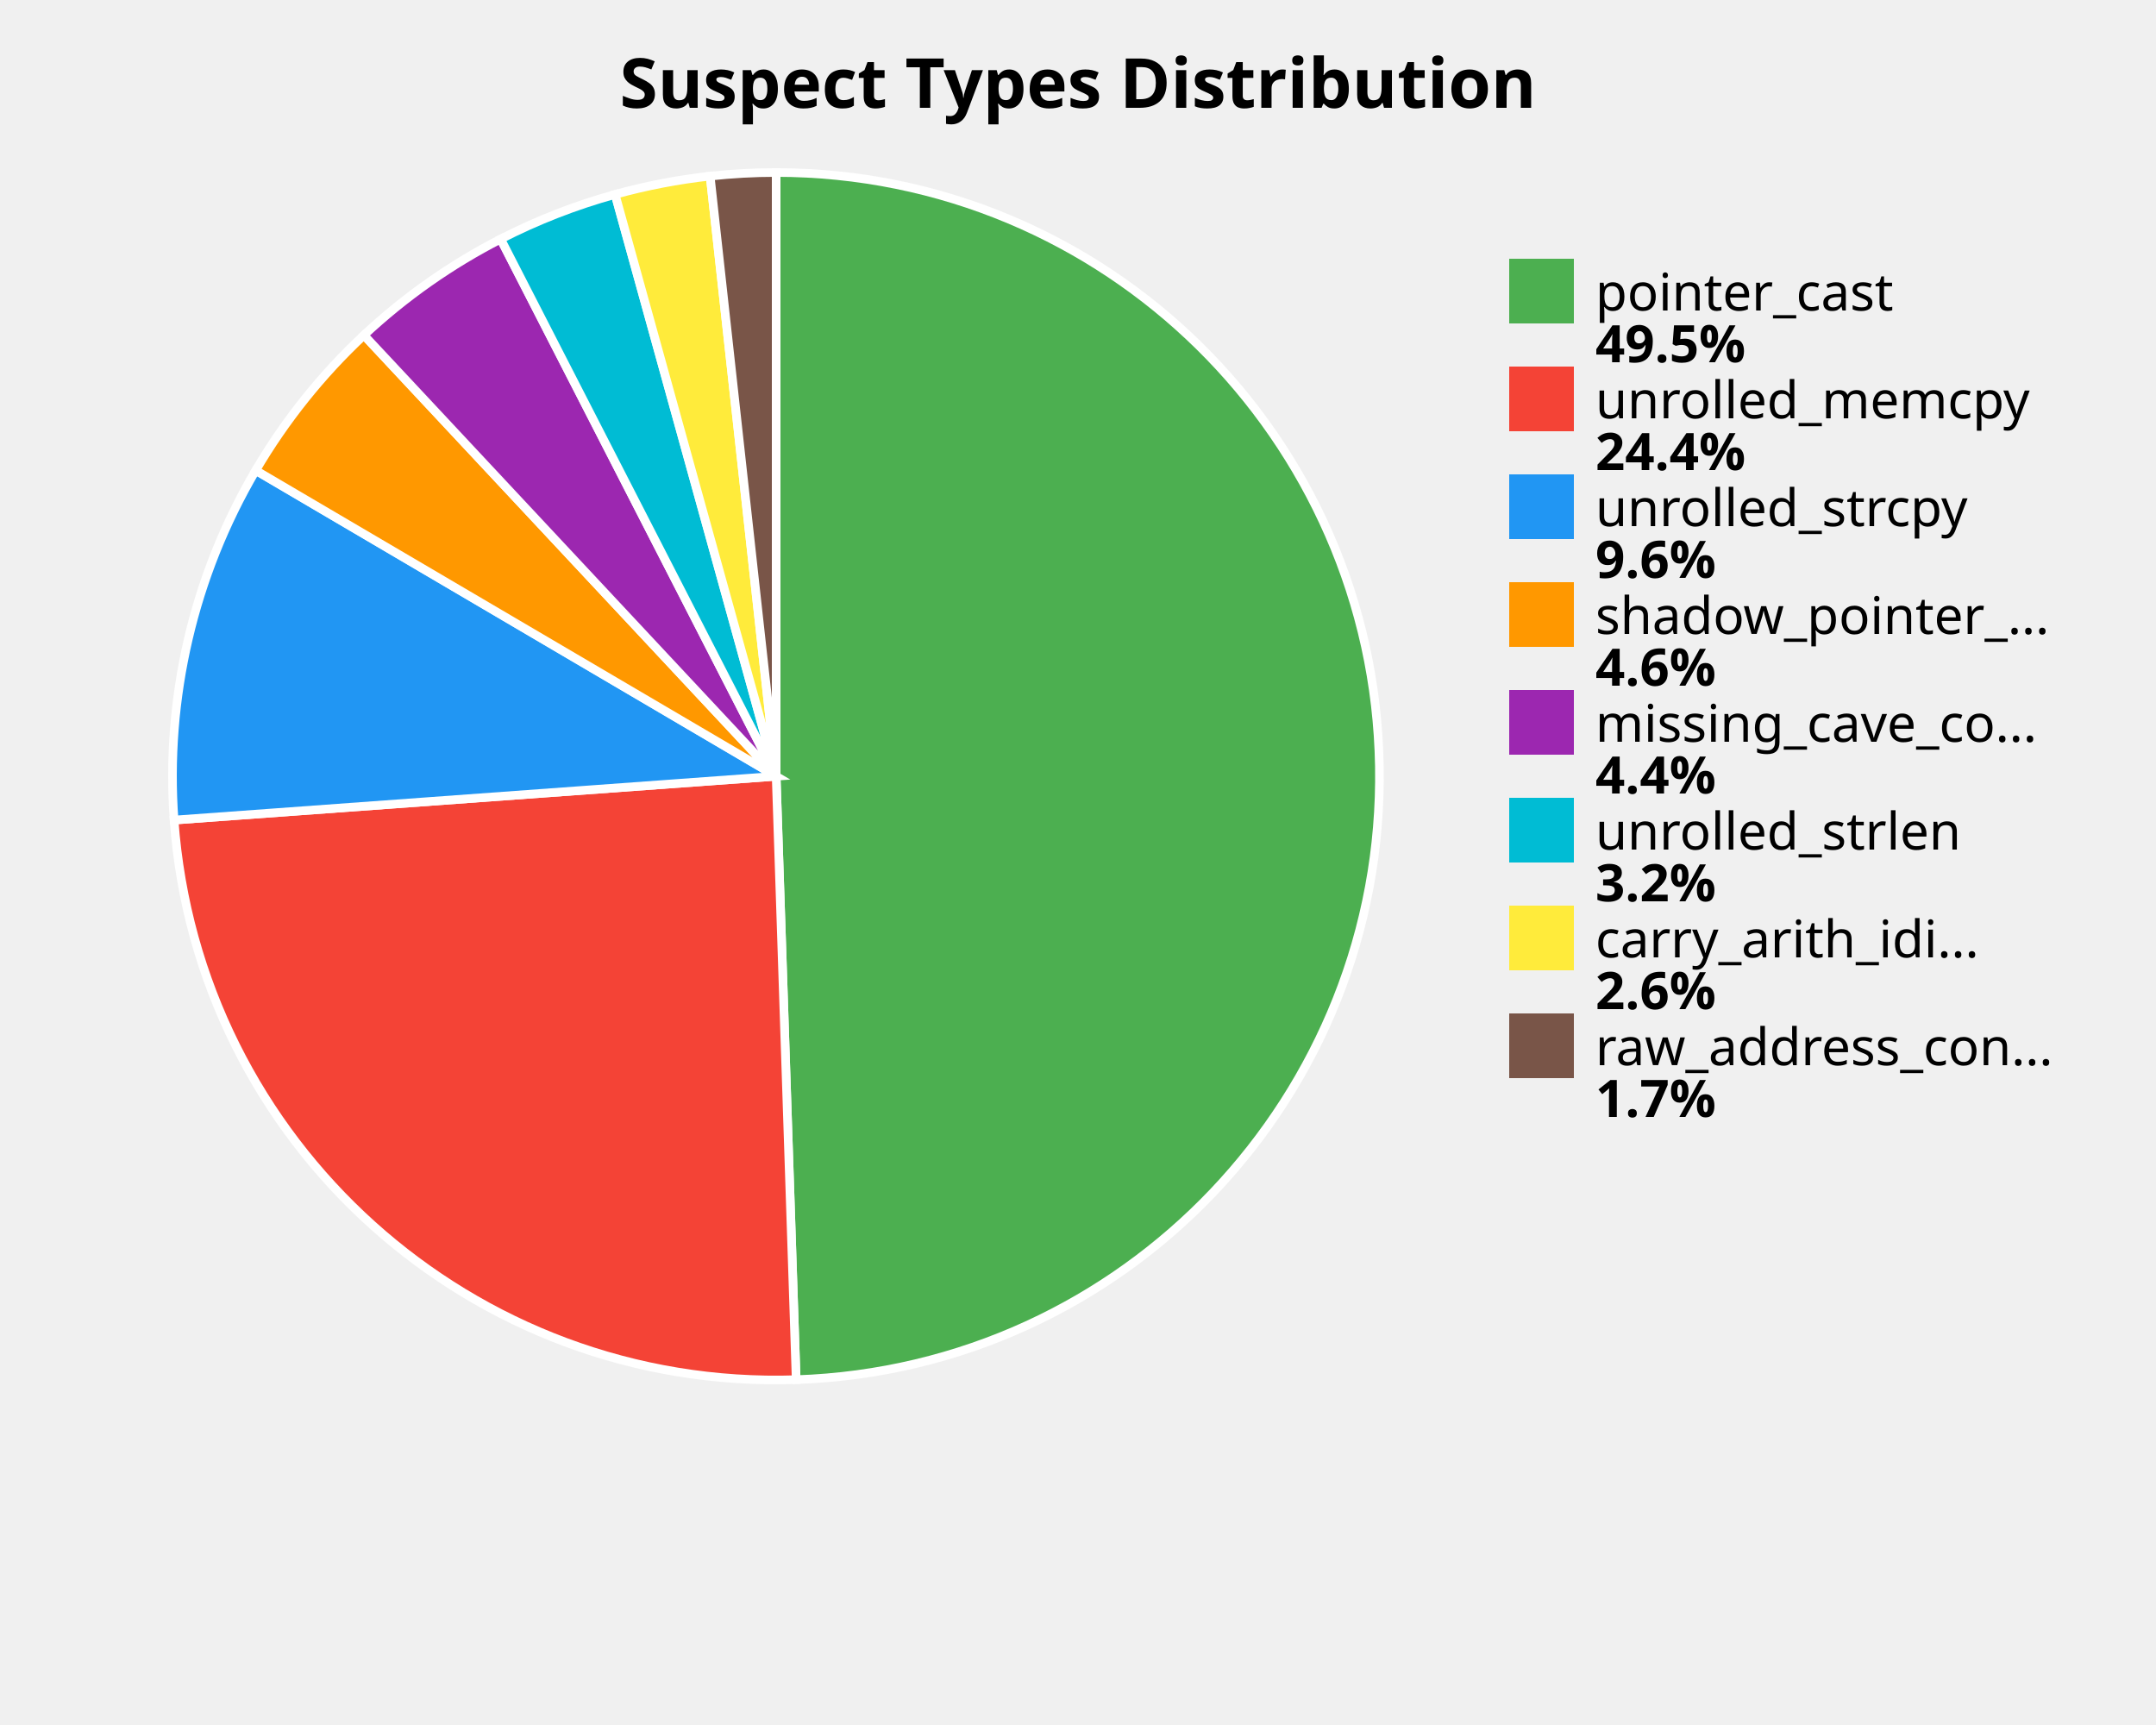
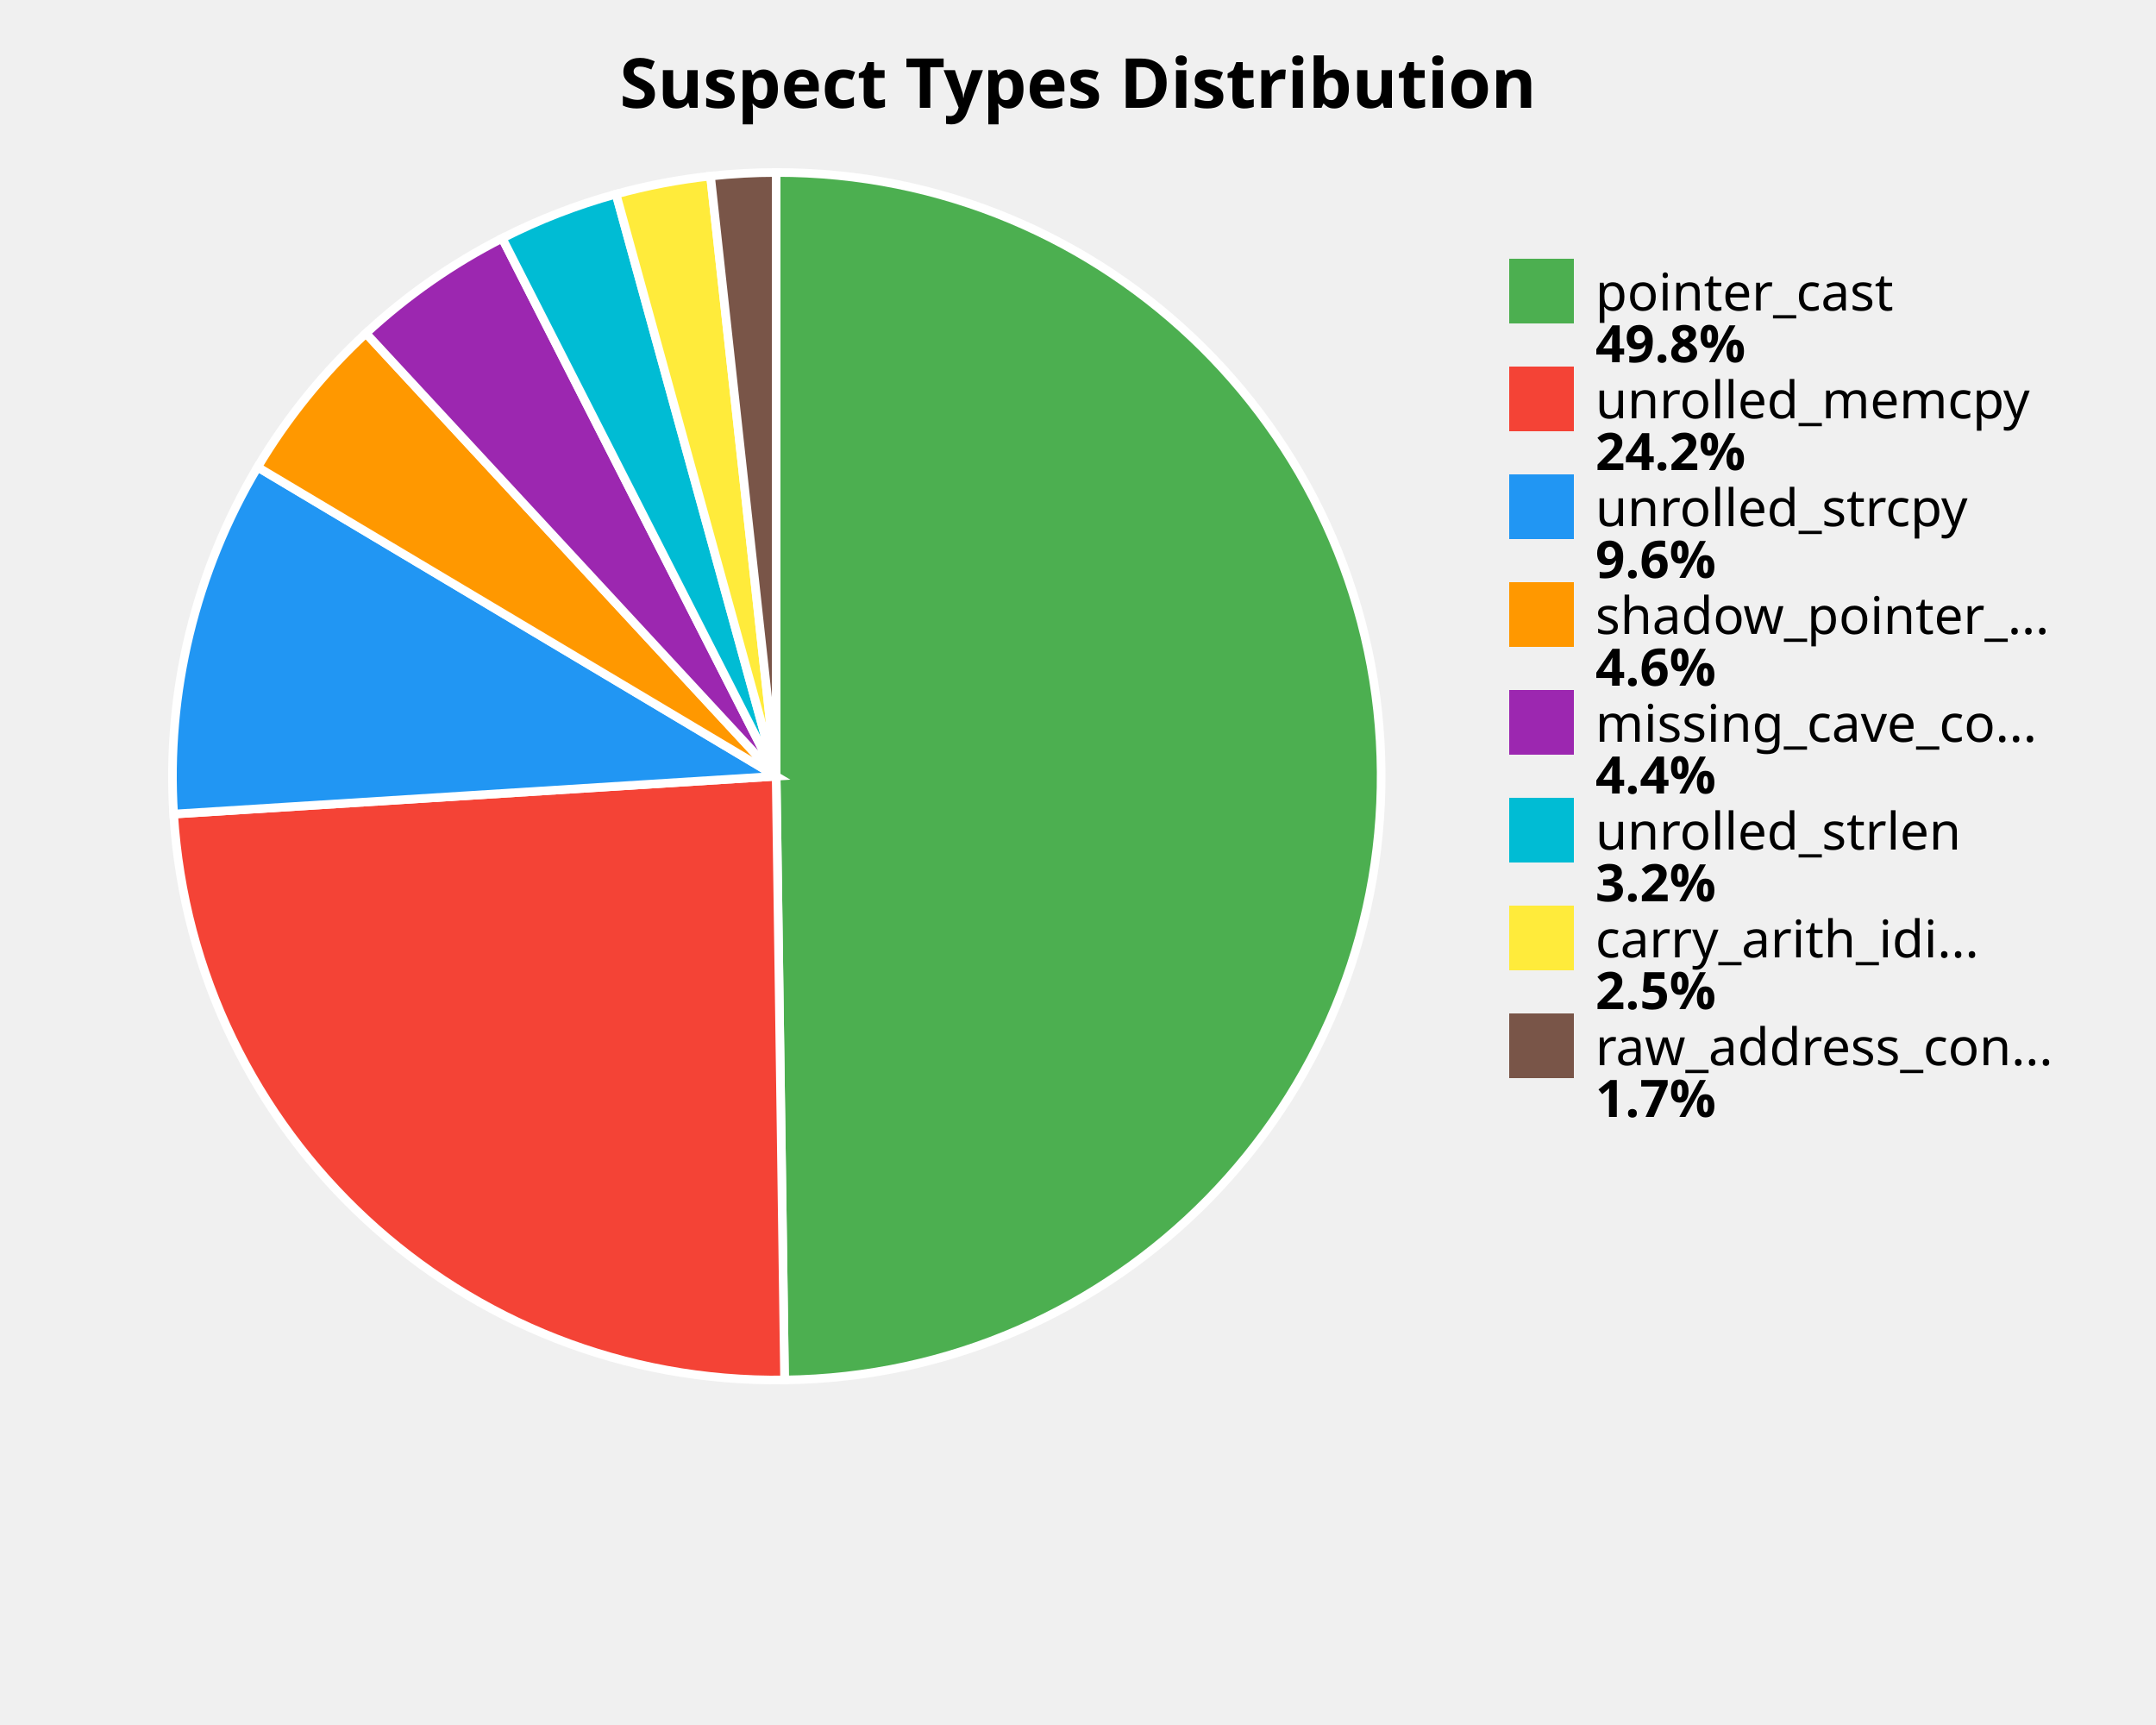
<svg xmlns="http://www.w3.org/2000/svg" width="500" height="400" viewBox="0 0 500 400">
  <style>
    .title { font: bold 16px sans-serif; }
    .label { font: 12px sans-serif; }
    .value { font: bold 12px sans-serif; }
  </style>
  <rect width="100%%" height="100%%" fill="white" />
  <text x="250" y="25" class="title" text-anchor="middle">Suspect Types Distribution</text>
-   <path d="M 180,180 L 180.00,40.00 A 140,140 0 0,1 184.64,319.92 Z" fill="#4CAF50" stroke="white" stroke-width="2" />
-   <path d="M 180,180 L 184.64,319.92 A 140,140 0 0,1 40.37,190.16 Z" fill="#F44336" stroke="white" stroke-width="2" />
-   <path d="M 180,180 L 40.37,190.16 A 140,140 0 0,1 59.30,109.08 Z" fill="#2196F3" stroke="white" stroke-width="2" />
-   <path d="M 180,180 L 59.30,109.08 A 140,140 0 0,1 84.40,77.72 Z" fill="#FF9800" stroke="white" stroke-width="2" />
-   <path d="M 180,180 L 84.40,77.72 A 140,140 0 0,1 116.11,55.43 Z" fill="#9C27B0" stroke="white" stroke-width="2" />
-   <path d="M 180,180 L 116.11,55.43 A 140,140 0 0,1 142.65,45.08 Z" fill="#00BCD4" stroke="white" stroke-width="2" />
-   <path d="M 180,180 L 142.65,45.08 A 140,140 0 0,1 164.69,40.84 Z" fill="#FFEB3B" stroke="white" stroke-width="2" />
-   <path d="M 180,180 L 164.69,40.84 A 140,140 0 0,1 180.00,40.00 Z" fill="#795548" stroke="white" stroke-width="2" />
+   <path d="M 180,180 L 180.00,40.00 A 140,140 0 0,1 181.95,319.99 Z" fill="#4CAF50" stroke="white" stroke-width="2" />
+   <path d="M 180,180 L 181.95,319.99 A 140,140 0 0,1 40.27,188.77 Z" fill="#F44336" stroke="white" stroke-width="2" />
+   <path d="M 180,180 L 40.27,188.77 A 140,140 0 0,1 59.74,108.32 Z" fill="#2196F3" stroke="white" stroke-width="2" />
+   <path d="M 180,180 L 59.74,108.32 A 140,140 0 0,1 84.87,77.29 Z" fill="#FF9800" stroke="white" stroke-width="2" />
+   <path d="M 180,180 L 84.87,77.29 A 140,140 0 0,1 116.47,55.25 Z" fill="#9C27B0" stroke="white" stroke-width="2" />
+   <path d="M 180,180 L 116.47,55.25 A 140,140 0 0,1 142.87,45.01 Z" fill="#00BCD4" stroke="white" stroke-width="2" />
+   <path d="M 180,180 L 142.87,45.01 A 140,140 0 0,1 164.78,40.83 Z" fill="#FFEB3B" stroke="white" stroke-width="2" />
+   <path d="M 180,180 L 164.78,40.83 A 140,140 0 0,1 180.00,40.00 Z" fill="#795548" stroke="white" stroke-width="2" />
  <rect x="350" y="60" width="15" height="15" fill="#4CAF50" />
  <text x="370" y="72" class="label">pointer_cast</text>
-   <text x="370" y="84" class="value">49.5%</text>
+   <text x="370" y="84" class="value">49.8%</text>
  <rect x="350" y="85" width="15" height="15" fill="#F44336" />
  <text x="370" y="97" class="label">unrolled_memcpy</text>
-   <text x="370" y="109" class="value">24.4%</text>
+   <text x="370" y="109" class="value">24.2%</text>
  <rect x="350" y="110" width="15" height="15" fill="#2196F3" />
  <text x="370" y="122" class="label">unrolled_strcpy</text>
  <text x="370" y="134" class="value">9.6%</text>
  <rect x="350" y="135" width="15" height="15" fill="#FF9800" />
  <text x="370" y="147" class="label">shadow_pointer_...</text>
  <text x="370" y="159" class="value">4.6%</text>
  <rect x="350" y="160" width="15" height="15" fill="#9C27B0" />
  <text x="370" y="172" class="label">missing_cave_co...</text>
  <text x="370" y="184" class="value">4.4%</text>
  <rect x="350" y="185" width="15" height="15" fill="#00BCD4" />
  <text x="370" y="197" class="label">unrolled_strlen</text>
  <text x="370" y="209" class="value">3.2%</text>
  <rect x="350" y="210" width="15" height="15" fill="#FFEB3B" />
  <text x="370" y="222" class="label">carry_arith_idi...</text>
-   <text x="370" y="234" class="value">2.6%</text>
+   <text x="370" y="234" class="value">2.5%</text>
  <rect x="350" y="235" width="15" height="15" fill="#795548" />
  <text x="370" y="247" class="label">raw_address_con...</text>
  <text x="370" y="259" class="value">1.7%</text>
</svg>
